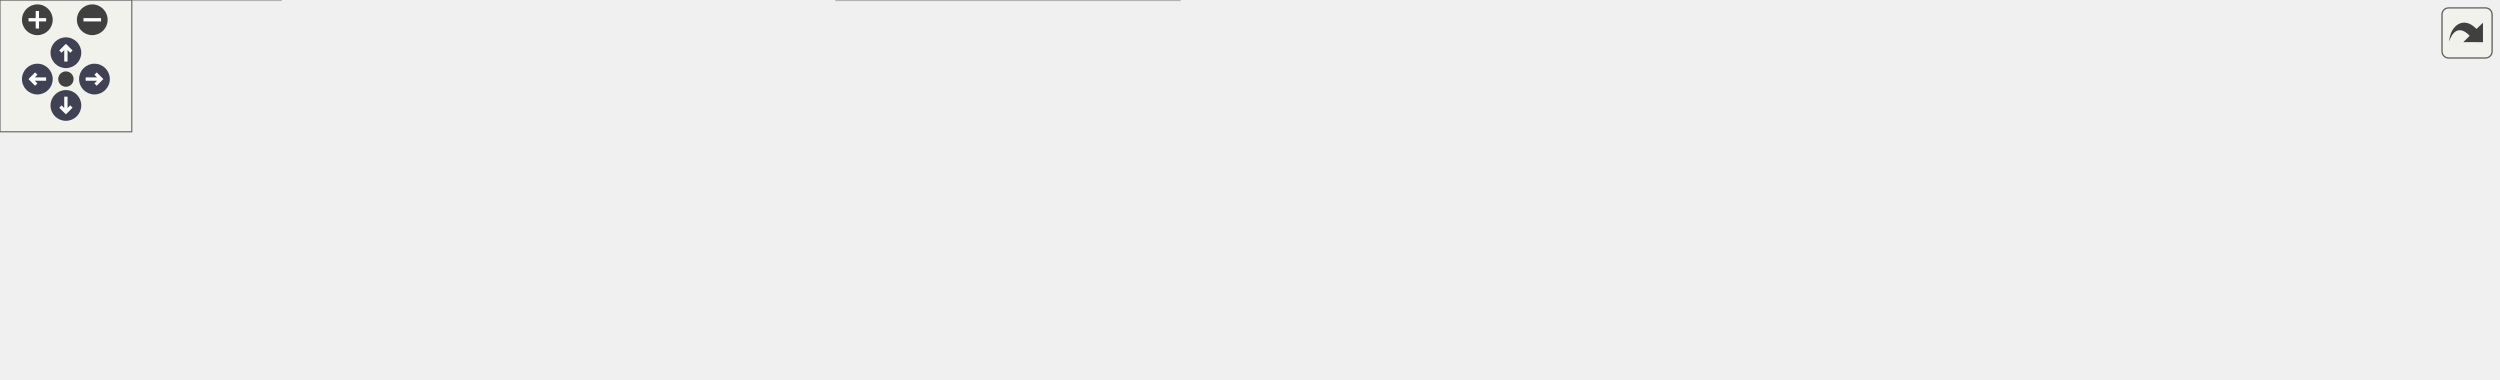
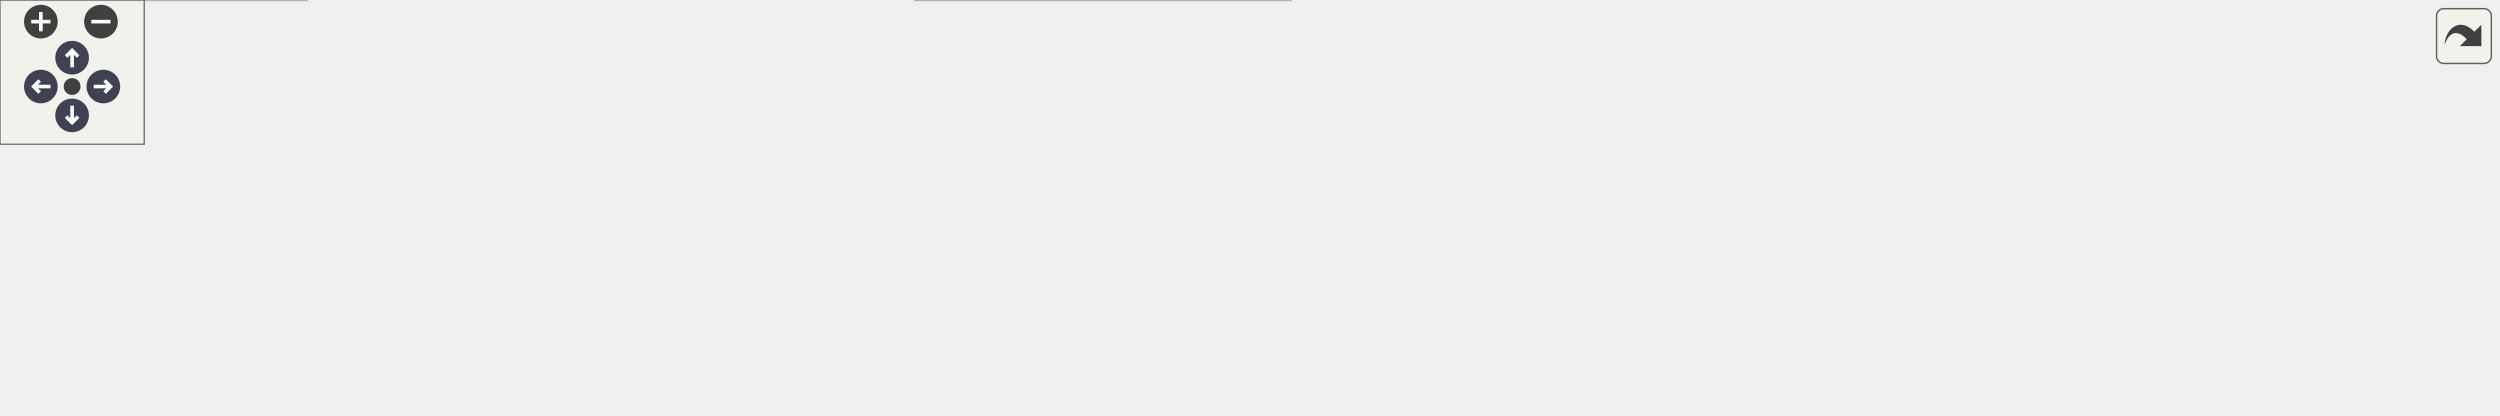
<svg xmlns="http://www.w3.org/2000/svg" xmlns:xlink="http://www.w3.org/1999/xlink" id="main" version="1.1" xml:space="preserve">
  <style type="text/css">
.node, .edge {opacity: 0.7;}
.node.selected, .edge.selected {opacity: 1;}
.edge:hover path { stroke: red; }
.edge:hover polygon { stroke: red; fill: red; }
</style>
  <defs>
    <circle id="rim" cx="0" cy="0" r="7" />
    <circle id="rim2" cx="0" cy="0" r="3.5" />
    <g id="zoomPlus">
      <use xlink:href="#rim" fill="#404040">
        <set attributeName="fill" to="#808080" begin="zoomplus.mouseover" end="zoomplus.mouseout" />
      </use>
      <path d="M-4,0h8M0,-4v8" fill="none" stroke="white" stroke-width="1.5" pointer-events="none" />
    </g>
    <g id="zoomMin">
      <use xlink:href="#rim" fill="#404040">
        <set attributeName="fill" to="#808080" begin="zoomminus.mouseover" end="zoomminus.mouseout" />
      </use>
      <path d="M-4,0h8" fill="none" stroke="white" stroke-width="1.5" pointer-events="none" />
    </g>
    <g id="arrowUp" transform="translate(30 24)">
      <use xlink:href="#rim" />
      <path pointer-events="none" fill="none" stroke="white" stroke-width="1.5" d="M0,-3.0v7 M-2.5,-0.5L0,-3.0L2.5,-0.5" />
    </g>
    <g id="arrowRight" transform="rotate(90) translate(36 -43)">
      <use xlink:href="#rim" />
      <path pointer-events="none" fill="none" stroke="white" stroke-width="1.5" d="M0,-3.0v7 M-2.5,-0.5L0,-3.0L2.5,-0.5" />
    </g>
    <g id="arrowDown" transform="rotate(180) translate(-30 -48)">
      <use xlink:href="#rim" />
      <path pointer-events="none" fill="none" stroke="white" stroke-width="1.5" d="M0,-3.0v7 M-2.5,-0.5L0,-3.0L2.5,-0.5" />
    </g>
    <g id="arrowLeft" transform="rotate(270) translate(-36 17)">
      <use xlink:href="#rim" />
      <path pointer-events="none" fill="none" stroke="white" stroke-width="1.5" d="M0,-3.0v7 M-2.5,-0.5L0,-3.0L2.5,-0.5" />
    </g>
    <g id="resetDef">
      <use xlink:href="#rim2" fill="#404040">
        <set attributeName="fill" to="#808080" begin="reset.mouseover" end="reset.mouseout" />
      </use>
    </g>
  </defs>
  <svg id="graph" class="graph">
    <g id="viewport">
      <g id="Node000001" class="node">
        <g id="a_Node000001">
          <a xlink:title=" ">
-             <polygon fill="#999999" stroke="#666666" points="660,-112 545.75,-112 545.75,-68 660,-68 660,-112" />
-             <text text-anchor="start" x="553.75" y="-98.5" font-family="Helvetica,sans-Serif" font-size="10.00">src/main/java/fr/softsf</text>
-             <text text-anchor="start" x="553.75" y="-86.5" font-family="Helvetica,sans-Serif" font-size="10.00">/sudokufx/utils/sudoku</text>
-             <text text-anchor="middle" x="602.88" y="-74.5" font-family="Helvetica,sans-Serif" font-size="10.00">/GridMaster.java</text>
+             <polygon fill="#999999" stroke="#666666" points="588,-112 473.75,-112 473.75,-68 588,-68 588,-112" />
+             <text text-anchor="start" x="481.75" y="-98.5" font-family="Helvetica,sans-Serif" font-size="10.00">src/main/java/fr/softsf</text>
+             <text text-anchor="start" x="481.75" y="-86.5" font-family="Helvetica,sans-Serif" font-size="10.00">/sudokufx/utils/sudoku</text>
+             <text text-anchor="middle" x="530.88" y="-74.5" font-family="Helvetica,sans-Serif" font-size="10.00">/GridMaster.java</text>
          </a>
        </g>
      </g>
      <g id="Node000002" class="node">
        <g id="a_Node000002">
          <a xlink:title=" ">
            <polygon fill="#e0e0e0" stroke="#999999" points="127.75,-32 0,-32 0,0 127.75,0 127.75,-32" />
            <text text-anchor="start" x="8" y="-18.5" font-family="Helvetica,sans-Serif" font-size="10.00">fr.softsf.sudokufx.enums.</text>
            <text text-anchor="middle" x="63.88" y="-6.5" font-family="Helvetica,sans-Serif" font-size="10.00">SecureRandomGenerator</text>
          </a>
        </g>
      </g>
      <g id="edge1_Node000001_Node000002" class="edge">
        <g id="a_edge1_Node000001_Node000002">
          <a xlink:title=" ">
-             <path fill="none" stroke="#63b8ff" d="M545.27,-83.47C459.11,-74.86 291.37,-56.82 138.87,-32.25" />
-             <polygon fill="#63b8ff" stroke="#63b8ff" points="139.84,-28.86 129.41,-30.71 138.72,-35.77 139.84,-28.86" />
+             <path fill="none" stroke="#63b8ff" d="M473.29,-81.75C398.64,-72.11 264.19,-53.94 139.22,-32.35" />
+             <polygon fill="#63b8ff" stroke="#63b8ff" points="139.87,-28.91 129.42,-30.64 138.67,-35.81 139.87,-28.91" />
          </a>
        </g>
      </g>
      <g id="Node000003" class="node">
        <g id="a_Node000003">
          <a xlink:title=" ">
            <polygon fill="#e0e0e0" stroke="#999999" points="223.62,-26 146.12,-26 146.12,-6 223.62,-6 223.62,-26" />
            <text text-anchor="middle" x="184.88" y="-12.5" font-family="Helvetica,sans-Serif" font-size="10.00">lombok.Getter</text>
          </a>
        </g>
      </g>
      <g id="edge2_Node000001_Node000003" class="edge">
        <g id="a_edge2_Node000001_Node000003">
          <a xlink:title=" ">
-             <path fill="none" stroke="#63b8ff" d="M545.46,-83C472.09,-74.7 341.47,-57.74 231.88,-32 228.93,-31.31 225.9,-30.52 222.87,-29.68" />
-             <polygon fill="#63b8ff" stroke="#63b8ff" points="224.04,-26.38 213.46,-26.89 222.05,-33.09 224.04,-26.38" />
+             <path fill="none" stroke="#63b8ff" d="M473.38,-80.16C412.85,-70.35 314.98,-53.1 231.88,-32 229.11,-31.3 226.28,-30.53 223.43,-29.71" />
+             <polygon fill="#63b8ff" stroke="#63b8ff" points="224.58,-26.41 214,-26.88 222.57,-33.11 224.58,-26.41" />
          </a>
        </g>
      </g>
      <g id="Node000004" class="node">
        <g id="a_Node000004">
          <a xlink:title=" ">
            <polygon fill="#e0e0e0" stroke="#999999" points="362.38,-26 241.38,-26 241.38,-6 362.38,-6 362.38,-26" />
            <text text-anchor="middle" x="301.88" y="-12.5" font-family="Helvetica,sans-Serif" font-size="10.00">lombok.extern.slf4j.Slf4j</text>
          </a>
        </g>
      </g>
      <g id="edge3_Node000001_Node000004" class="edge">
        <g id="a_edge3_Node000001_Node000004">
          <a xlink:title=" ">
-             <path fill="none" stroke="#63b8ff" d="M545.55,-75.29C489.66,-61.92 405.49,-41.79 352.14,-29.02" />
-             <polygon fill="#63b8ff" stroke="#63b8ff" points="353.26,-25.69 342.72,-26.77 351.63,-32.5 353.26,-25.69" />
+             <path fill="none" stroke="#63b8ff" d="M473.38,-70.92C432.68,-58.13 379.07,-41.27 342.7,-29.84" />
+             <polygon fill="#63b8ff" stroke="#63b8ff" points="344.04,-26.59 333.45,-26.93 341.94,-33.26 344.04,-26.59" />
          </a>
        </g>
      </g>
      <g id="Node000005" class="node">
        <g id="a_Node000005">
          <a xlink:title=" ">
            <polygon fill="#e0e0e0" stroke="#999999" points="537,-32 380.75,-32 380.75,0 537,0 537,-32" />
            <text text-anchor="start" x="388.75" y="-18.5" font-family="Helvetica,sans-Serif" font-size="10.00">org.springframework.stereotype.</text>
            <text text-anchor="middle" x="458.88" y="-6.5" font-family="Helvetica,sans-Serif" font-size="10.00">Component</text>
          </a>
        </g>
      </g>
      <g id="edge4_Node000001_Node000005" class="edge">
        <g id="a_edge4_Node000001_Node000005">
          <a xlink:title=" ">
-             <path fill="none" stroke="#63b8ff" d="M560.06,-67.59C541.03,-58.08 518.73,-46.93 499.92,-37.52" />
-             <polygon fill="#63b8ff" stroke="#63b8ff" points="501.73,-34.51 491.22,-33.17 498.6,-40.78 501.73,-34.51" />
+             <path fill="none" stroke="#63b8ff" d="M509.66,-67.79C500.99,-59.11 490.92,-49.05 482.05,-40.18" />
+             <polygon fill="#63b8ff" stroke="#63b8ff" points="484.62,-37.79 475.07,-33.2 479.67,-42.74 484.62,-37.79" />
          </a>
        </g>
      </g>
      <g id="Node000006" class="node">
        <g id="a_Node000006">
          <a xlink:title=" ">
            <polygon fill="#e0e0e0" stroke="#999999" points="650.62,-26 555.12,-26 555.12,-6 650.62,-6 650.62,-26" />
            <text text-anchor="middle" x="602.88" y="-12.5" font-family="Helvetica,sans-Serif" font-size="10.00">java.time.Duration</text>
          </a>
        </g>
      </g>
      <g id="edge5_Node000001_Node000006" class="edge">
        <g id="a_edge5_Node000001_Node000006">
          <a xlink:title=" ">
-             <path fill="none" stroke="#63b8ff" d="M602.88,-67.79C602.88,-58.32 602.88,-47.2 602.88,-37.78" />
-             <polygon fill="#63b8ff" stroke="#63b8ff" points="606.38,-37.82 602.88,-27.82 599.38,-37.82 606.38,-37.82" />
+             <path fill="none" stroke="#63b8ff" d="M552.09,-67.79C562.74,-57.14 575.48,-44.39 585.54,-34.34" />
+             <polygon fill="#63b8ff" stroke="#63b8ff" points="587.9,-36.93 592.49,-27.38 582.95,-31.98 587.9,-36.93" />
          </a>
        </g>
      </g>
      <g id="Node000007" class="node">
        <g id="a_Node000007">
          <a xlink:title=" ">
            <polygon fill="#e0e0e0" stroke="#999999" points="793.25,-26 668.5,-26 668.5,-6 793.25,-6 793.25,-26" />
            <text text-anchor="middle" x="730.88" y="-12.5" font-family="Helvetica,sans-Serif" font-size="10.00">java.time.LocalDateTime</text>
          </a>
        </g>
      </g>
      <g id="edge6_Node000001_Node000007" class="edge">
        <g id="a_edge6_Node000001_Node000007">
          <a xlink:title=" ">
-             <path fill="none" stroke="#63b8ff" d="M640.93,-67.59C661.26,-56.16 685.79,-42.36 704.1,-32.06" />
-             <polygon fill="#63b8ff" stroke="#63b8ff" points="705.76,-35.14 712.76,-27.19 702.33,-29.04 705.76,-35.14" />
+             <path fill="none" stroke="#63b8ff" d="M588.45,-68.27C622.43,-56.04 664.42,-40.92 693.97,-30.28" />
+             <polygon fill="#63b8ff" stroke="#63b8ff" points="695,-33.63 703.23,-26.95 692.63,-27.05 695,-33.63" />
          </a>
        </g>
      </g>
      <g id="Node000008" class="node">
        <g id="a_Node000008">
          <a xlink:title=" ">
            <polygon fill="#e0e0e0" stroke="#999999" points="892.5,-26 811.25,-26 811.25,-6 892.5,-6 892.5,-26" />
            <text text-anchor="middle" x="851.88" y="-12.5" font-family="Helvetica,sans-Serif" font-size="10.00">java.util.Arrays</text>
          </a>
        </g>
      </g>
      <g id="edge7_Node000001_Node000008" class="edge">
        <g id="a_edge7_Node000001_Node000008">
          <a xlink:title=" ">
-             <path fill="none" stroke="#63b8ff" d="M660.4,-72.73C700.18,-61.43 754.28,-45.95 801.88,-32 804.44,-31.25 807.08,-30.47 809.75,-29.68" />
-             <polygon fill="#63b8ff" stroke="#63b8ff" points="810.65,-33.06 819.24,-26.85 808.65,-26.35 810.65,-33.06" />
+             <path fill="none" stroke="#63b8ff" d="M588.3,-78.38C643.37,-67.85 728.73,-50.63 801.88,-32 804.82,-31.25 807.85,-30.44 810.9,-29.6" />
+             <polygon fill="#63b8ff" stroke="#63b8ff" points="811.75,-32.99 820.39,-26.87 809.82,-26.26 811.75,-32.99" />
          </a>
        </g>
      </g>
      <g id="Node000009" class="node">
        <g id="a_Node000009">
          <a xlink:title=" ">
-             <polygon fill="#e0e0e0" stroke="#999999" points="990.75,-26 911,-26 911,-6 990.75,-6 990.75,-26" />
-             <text text-anchor="middle" x="950.88" y="-12.5" font-family="Helvetica,sans-Serif" font-size="10.00">java.util.BitSet</text>
+             <polygon fill="#e0e0e0" stroke="#999999" points="1039.12,-26 910.62,-26 910.62,-6 1039.12,-6 1039.12,-26" />
+             <text text-anchor="middle" x="974.88" y="-12.5" font-family="Helvetica,sans-Serif" font-size="10.00">java.util.stream.IntStream</text>
          </a>
        </g>
      </g>
      <g id="edge8_Node000001_Node000009" class="edge">
        <g id="a_edge8_Node000001_Node000009">
          <a xlink:title=" ">
-             <path fill="none" stroke="#63b8ff" d="M660.32,-79.96C720.81,-69.99 818.65,-52.61 901.88,-32 904.81,-31.27 907.83,-30.48 910.86,-29.64" />
-             <polygon fill="#63b8ff" stroke="#63b8ff" points="911.65,-33.05 920.29,-26.91 909.71,-26.33 911.65,-33.05" />
-           </a>
-         </g>
-       </g>
-       <g id="Node000010" class="node">
-         <g id="a_Node000010">
-           <a xlink:title=" ">
-             <polygon fill="#e0e0e0" stroke="#999999" points="1137.12,-26 1008.62,-26 1008.62,-6 1137.12,-6 1137.12,-26" />
-             <text text-anchor="middle" x="1072.88" y="-12.5" font-family="Helvetica,sans-Serif" font-size="10.00">java.util.stream.IntStream</text>
-           </a>
-         </g>
-       </g>
-       <g id="edge9_Node000001_Node000010" class="edge">
-         <g id="a_edge9_Node000001_Node000010">
-           <a xlink:title=" ">
-             <path fill="none" stroke="#63b8ff" d="M660.24,-81.86C737.58,-71.99 879.49,-52.99 999.88,-32 1005.77,-30.97 1011.92,-29.83 1018.03,-28.64" />
-             <polygon fill="#63b8ff" stroke="#63b8ff" points="1018.34,-32.15 1027.46,-26.77 1016.97,-25.28 1018.34,-32.15" />
+             <path fill="none" stroke="#63b8ff" d="M588.22,-81.1C661.25,-70.83 791.23,-51.85 901.88,-32 907.54,-30.98 913.44,-29.87 919.32,-28.72" />
+             <polygon fill="#63b8ff" stroke="#63b8ff" points="919.94,-32.16 929.06,-26.78 918.57,-25.3 919.94,-32.16" />
          </a>
        </g>
      </g>
    </g>
  </svg>
  <g id="navigator" transform="translate(0 0)" fill="#404254">
    <rect fill="#f2f5e9" fill-opacity="0.5" stroke="#606060" stroke-width=".5" x="0" y="0" width="60" height="60" />
    <use id="zoomplus" xlink:href="#zoomPlus" x="17" y="9" />
    <use id="zoomminus" xlink:href="#zoomMin" x="42" y="9" />
    <use id="reset" xlink:href="#resetDef" x="30" y="36" />
    <use id="arrowup" xlink:href="#arrowUp" x="0" y="0" />
    <use id="arrowright" xlink:href="#arrowRight" x="0" y="0" />
    <use id="arrowdown" xlink:href="#arrowDown" x="0" y="0" />
    <use id="arrowleft" xlink:href="#arrowLeft" x="0" y="0" />
  </g>
  <svg viewBox="0 0 15 15" width="100%" height="30px" preserveAspectRatio="xMaxYMin meet">
    <g id="arrow_out" transform="scale(0.3 0.3)">
      <a xlink:href="_grid_master_8java__incl_org.svg" target="_base">
        <rect id="button" ry="5" rx="5" y="6" x="6" height="38" width="38" fill="#f2f5e9" fill-opacity="0.5" stroke="#606060" stroke-width="1.0" />
        <path id="arrow" d="M 11.5,31.437 C 11.94,20.098 22.043,11.323 32.159,21.979 L 37.069,17.246 C 37.069,17.246 37.088,32 37.088,32 L 22.16,31.978 C 22.16,31.978 26.998,27.14 26.998,27.14 C 18.529,18.264 13.292,25.23 11.5,31.437 z" style="fill:#404040;" />
      </a>
    </g>
  </svg>
  <style type="text/css">

[data-mouse-over-selected='false'] { opacity: 0.7; }
[data-mouse-over-selected='true']  { opacity: 1.0; }

</style>
</svg>
